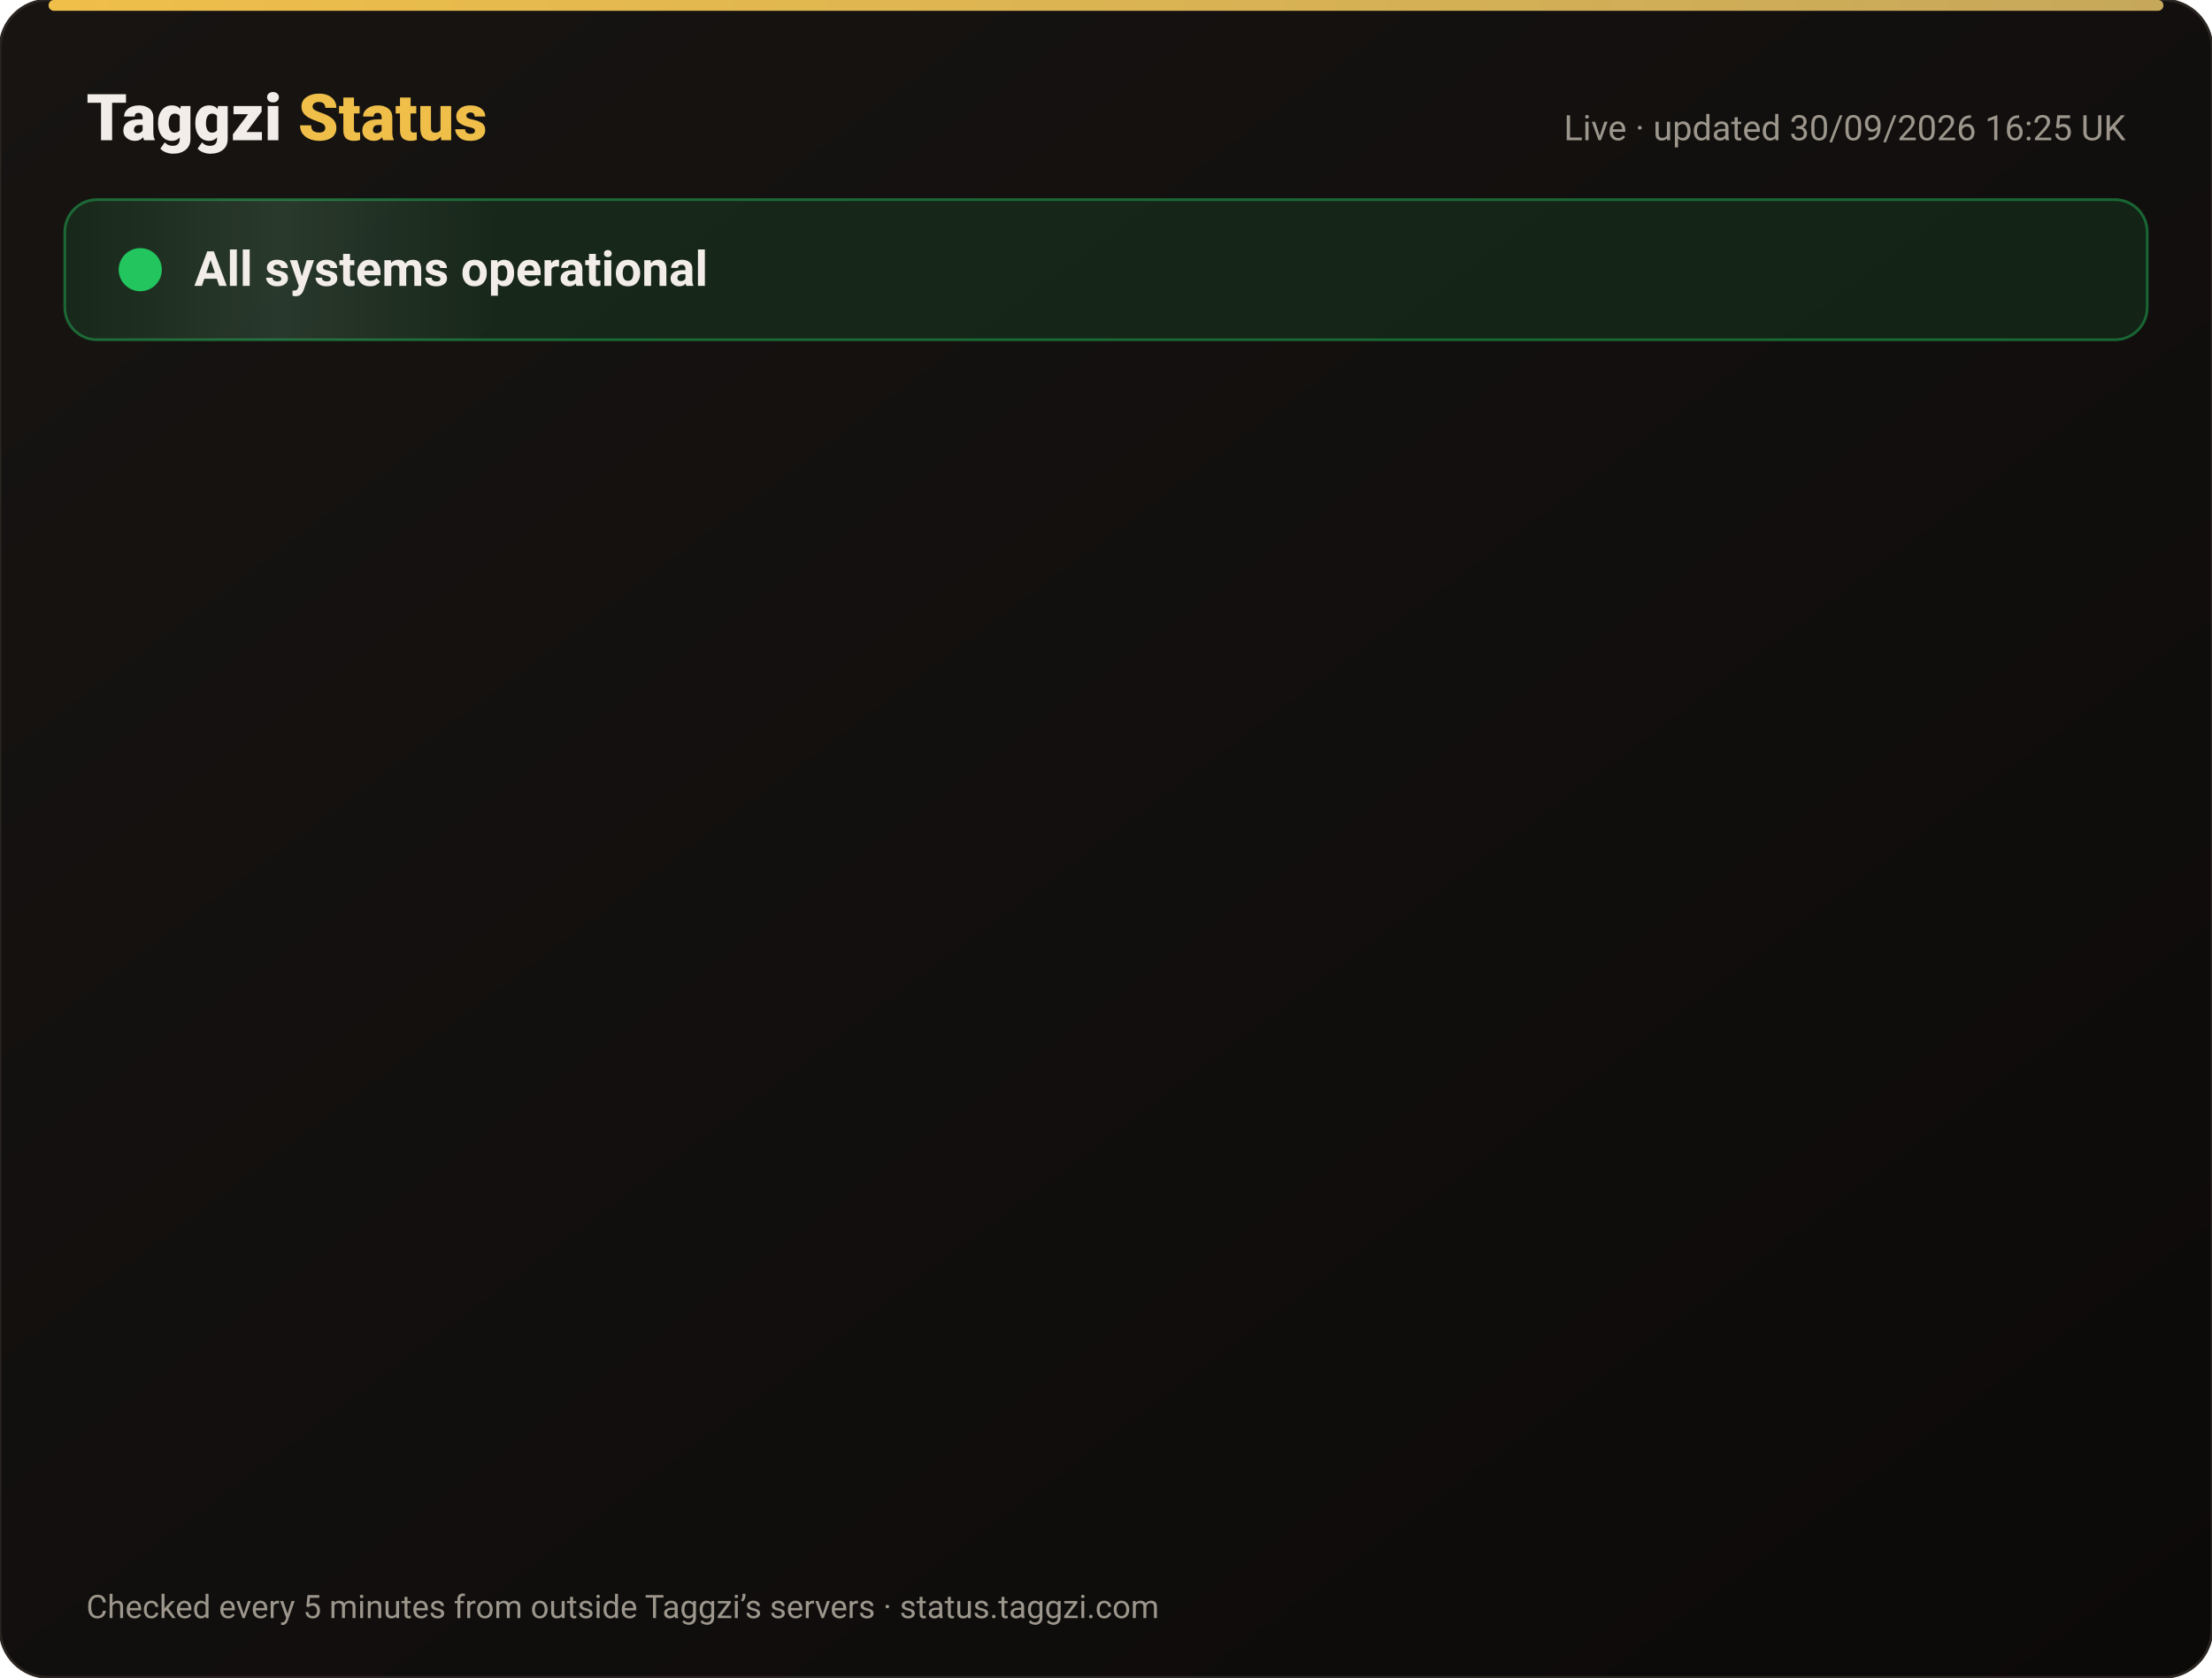
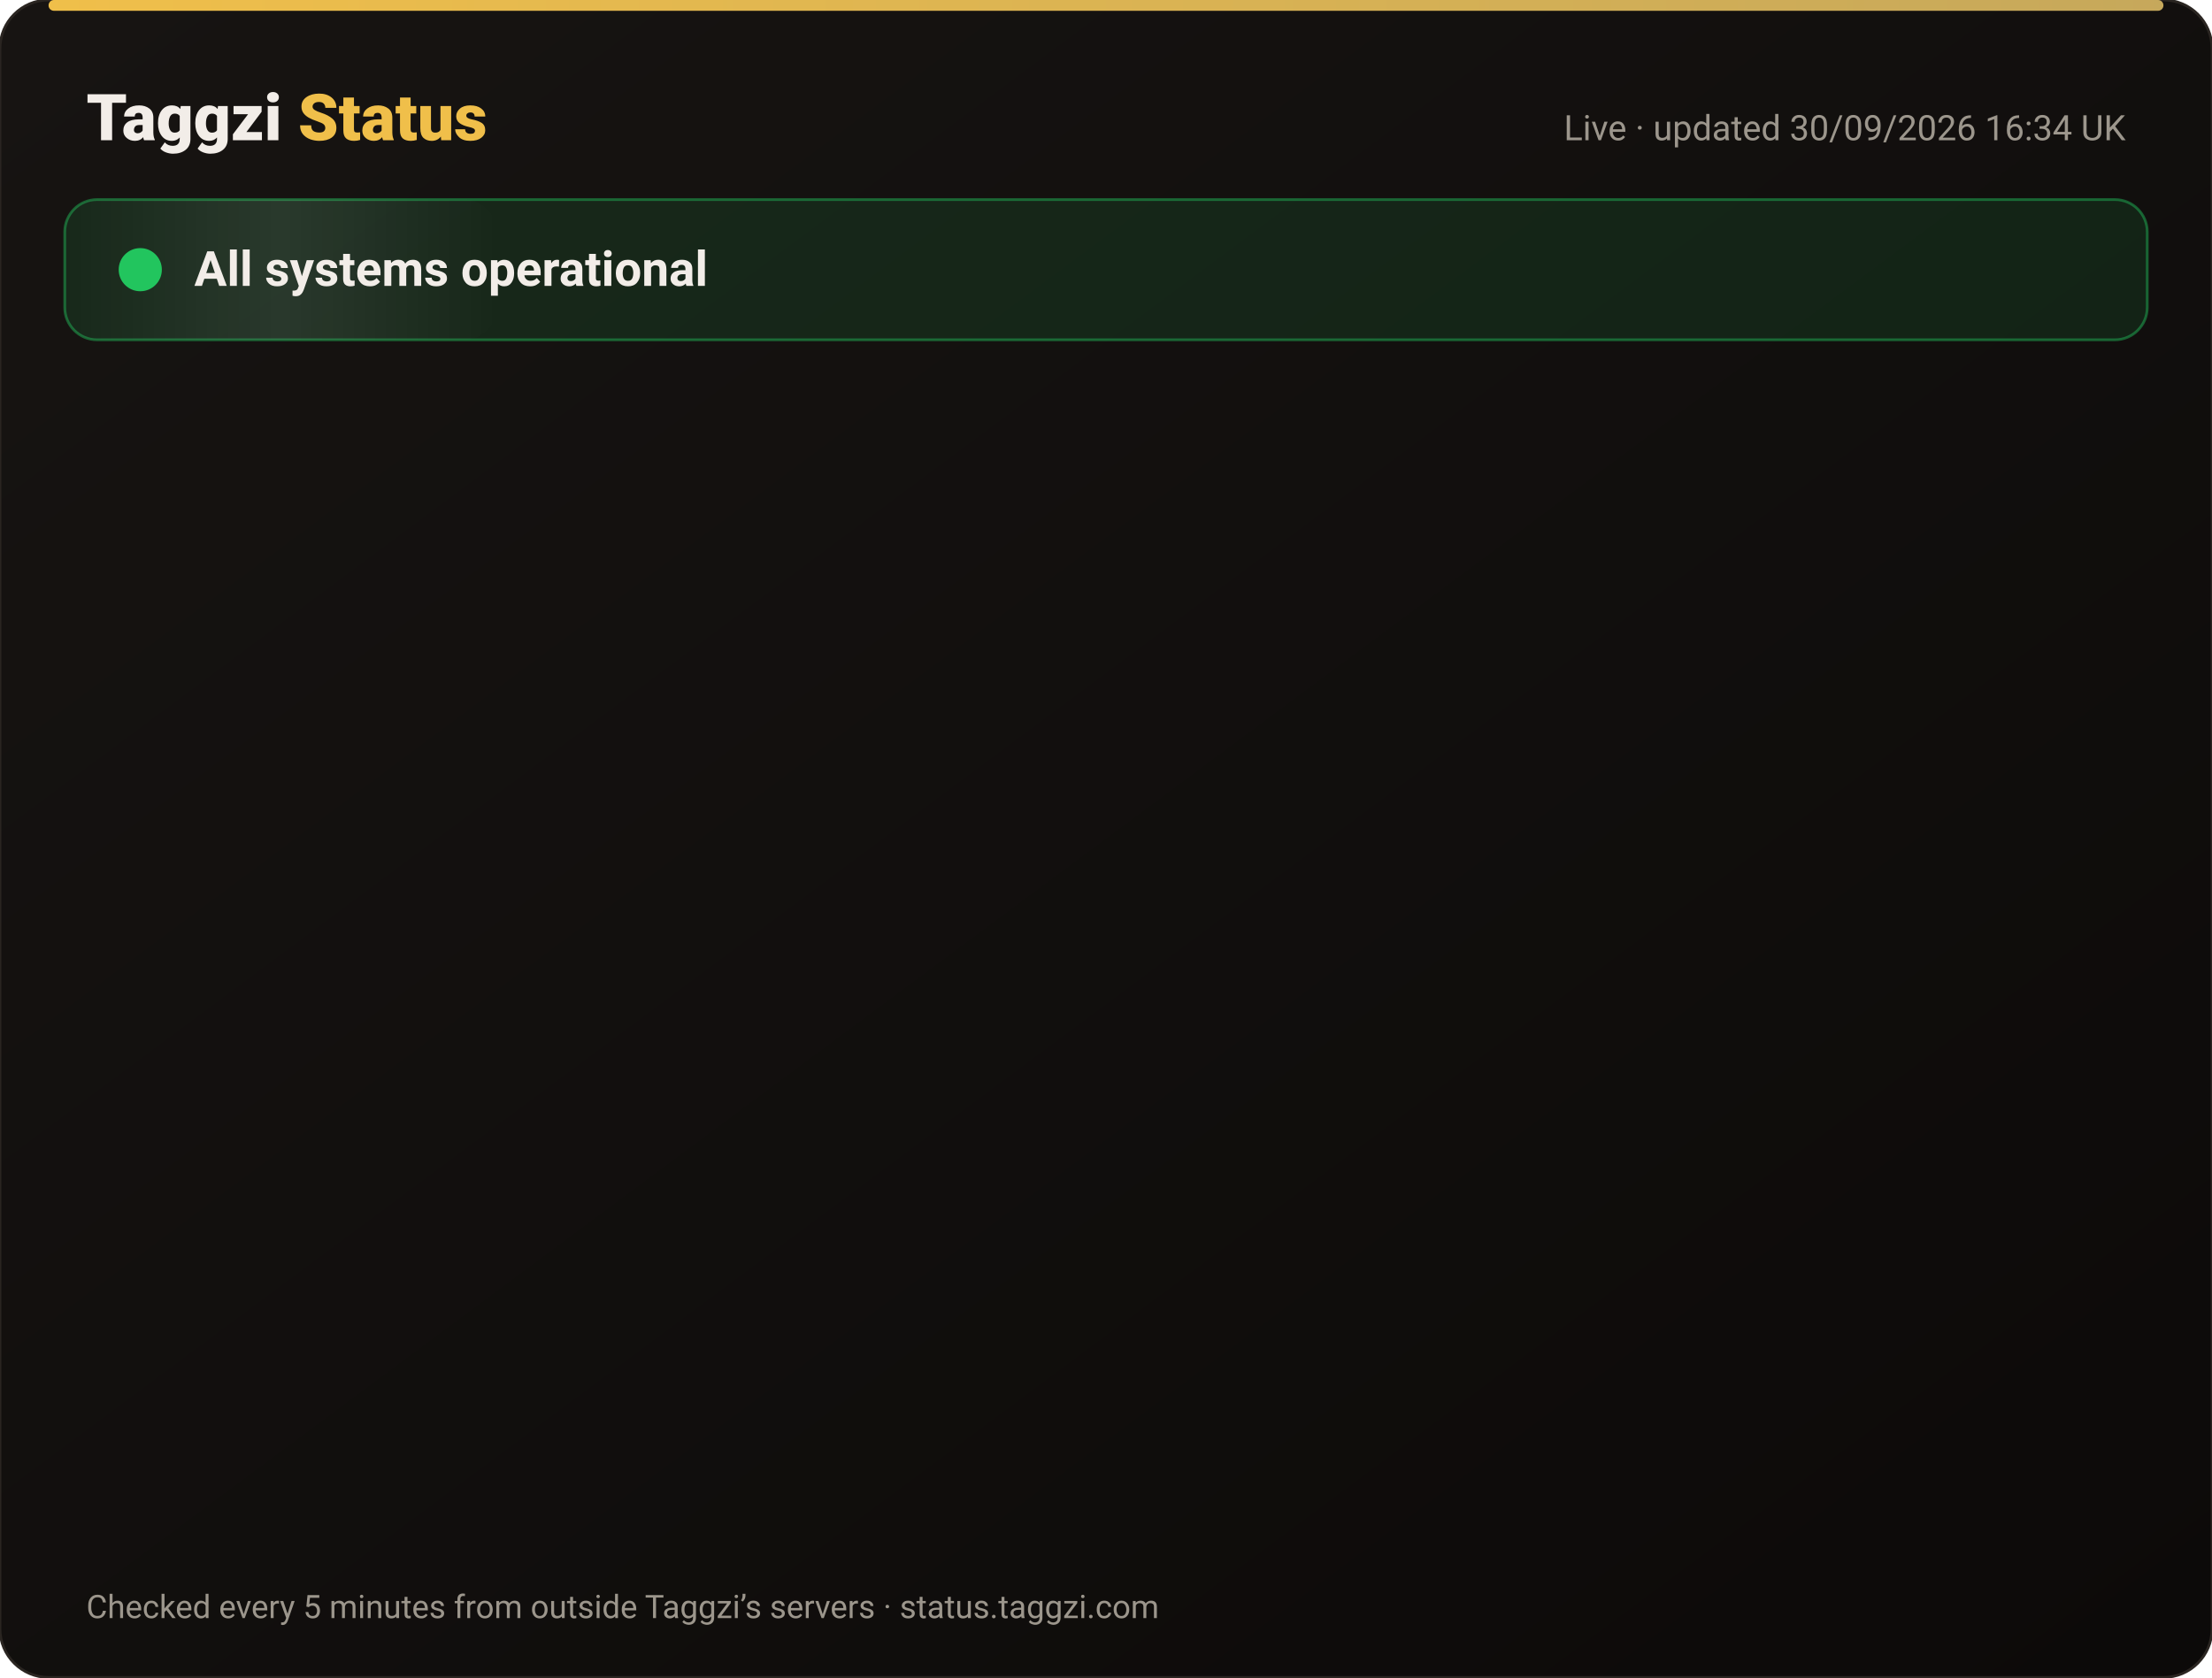
<svg xmlns="http://www.w3.org/2000/svg" width="820" height="622" viewBox="0 0 820 622" font-family="-apple-system,Segoe UI,Roboto,Helvetica,Arial,sans-serif">
  <defs>
    <linearGradient id="bg" x1="0" y1="0" x2="1" y2="1">
      <stop offset="0" stop-color="#171412" />
      <stop offset="1" stop-color="#0C0A09" />
    </linearGradient>
    <linearGradient id="gold" x1="0" x2="1">
      <stop offset="0" stop-color="#F0BF4A" />
      <stop offset="1" stop-color="#c6a85b" />
    </linearGradient>
    <linearGradient id="shine" x1="0" x2="1">
      <stop offset="0" stop-color="#fff" stop-opacity="0" />
      <stop offset=".5" stop-color="#fff" stop-opacity=".08" />
      <stop offset="1" stop-color="#fff" stop-opacity="0" />
    </linearGradient>
  </defs>
  <rect width="820" height="622" rx="18" fill="url(#bg)" stroke="#2a2521" />
  <rect x="18" y="0" width="784" height="4" rx="2" fill="url(#gold)" />
  <text x="32" y="52" font-size="24" font-weight="800" fill="#F2EDE8">Taggzi <tspan fill="#F0BF4A">Status</tspan>
  </text>
-   <text x="788" y="52" font-size="13" fill="#9C968C" text-anchor="end">Live · updated 30/09/2026 16:25 UK</text>
+   <text x="788" y="52" font-size="13" fill="#9C968C" text-anchor="end">Live · updated 30/09/2026 16:34 UK</text>
  <rect x="24" y="74" width="772" height="52" rx="12" fill="#22c55e" fill-opacity=".12" stroke="#22c55e" stroke-opacity=".45" />
  <rect x="24" y="74" width="160" height="52" rx="12" fill="url(#shine)">
    <animate attributeName="x" from="-160" to="820" dur="4s" repeatCount="indefinite" />
  </rect>
  <circle cx="52" cy="100" r="7" fill="#22c55e" />
  <circle cx="52" cy="100" r="7" fill="none" stroke="#22c55e" stroke-width="2">
    <animate attributeName="r" values="7;15;7" dur="2s" repeatCount="indefinite" />
    <animate attributeName="opacity" values=".9;0;.9" dur="2s" repeatCount="indefinite" />
  </circle>
  <text x="72" y="106" font-size="18" font-weight="700" fill="#F2EDE8">All systems operational</text>
  <g opacity="0">
    <animate attributeName="opacity" from="0" to="1" begin="0.00s" dur=".6s" fill="freeze" />
    <line x1="32" y1="188" x2="788" y2="188" stroke="#2a2521" />
    <circle cx="44" cy="166" r="6" fill="#22c55e">
      <animate attributeName="opacity" values="1;.45;1" dur="2.4s" begin="0.00s" repeatCount="indefinite" />
    </circle>
    <text x="62" y="171" font-size="15" font-weight="650" fill="#F2EDE8">Website</text>
    <text x="630" y="171" font-size="13" fill="#9C968C" text-anchor="end">100.00% uptime</text>
    <rect x="648" y="154" width="140" height="24" rx="12" fill="#22c55e" fill-opacity=".14" stroke="#22c55e" stroke-opacity=".5" />
    <text x="718" y="171" font-size="12" font-weight="700" fill="#22c55e" text-anchor="middle">Operational</text>
  </g>
  <g opacity="0">
    <animate attributeName="opacity" from="0" to="1" begin="0.15s" dur=".6s" fill="freeze" />
    <line x1="32" y1="234" x2="788" y2="234" stroke="#2a2521" />
    <circle cx="44" cy="212" r="6" fill="#22c55e">
      <animate attributeName="opacity" values="1;.45;1" dur="2.4s" begin="0.15s" repeatCount="indefinite" />
    </circle>
    <text x="62" y="217" font-size="15" font-weight="650" fill="#F2EDE8">Tag scans</text>
    <text x="630" y="217" font-size="13" fill="#9C968C" text-anchor="end">100.00% uptime</text>
    <rect x="648" y="200" width="140" height="24" rx="12" fill="#22c55e" fill-opacity=".14" stroke="#22c55e" stroke-opacity=".5" />
    <text x="718" y="217" font-size="12" font-weight="700" fill="#22c55e" text-anchor="middle">Operational</text>
  </g>
  <g opacity="0">
    <animate attributeName="opacity" from="0" to="1" begin="0.30s" dur=".6s" fill="freeze" />
    <line x1="32" y1="280" x2="788" y2="280" stroke="#2a2521" />
    <circle cx="44" cy="258" r="6" fill="#22c55e">
      <animate attributeName="opacity" values="1;.45;1" dur="2.4s" begin="0.30s" repeatCount="indefinite" />
    </circle>
    <text x="62" y="263" font-size="15" font-weight="650" fill="#F2EDE8">Manual tag lookup</text>
    <text x="630" y="263" font-size="13" fill="#9C968C" text-anchor="end">100.00% uptime</text>
    <rect x="648" y="246" width="140" height="24" rx="12" fill="#22c55e" fill-opacity=".14" stroke="#22c55e" stroke-opacity=".5" />
    <text x="718" y="263" font-size="12" font-weight="700" fill="#22c55e" text-anchor="middle">Operational</text>
  </g>
  <g opacity="0">
    <animate attributeName="opacity" from="0" to="1" begin="0.45s" dur=".6s" fill="freeze" />
    <line x1="32" y1="326" x2="788" y2="326" stroke="#2a2521" />
    <circle cx="44" cy="304" r="6" fill="#22c55e">
      <animate attributeName="opacity" values="1;.45;1" dur="2.4s" begin="0.45s" repeatCount="indefinite" />
    </circle>
    <text x="62" y="309" font-size="15" font-weight="650" fill="#F2EDE8">App &amp; login</text>
    <text x="630" y="309" font-size="13" fill="#9C968C" text-anchor="end">100.00% uptime</text>
    <rect x="648" y="292" width="140" height="24" rx="12" fill="#22c55e" fill-opacity=".14" stroke="#22c55e" stroke-opacity=".5" />
    <text x="718" y="309" font-size="12" font-weight="700" fill="#22c55e" text-anchor="middle">Operational</text>
  </g>
  <g opacity="0">
    <animate attributeName="opacity" from="0" to="1" begin="0.60s" dur=".6s" fill="freeze" />
    <line x1="32" y1="372" x2="788" y2="372" stroke="#2a2521" />
    <circle cx="44" cy="350" r="6" fill="#22c55e">
      <animate attributeName="opacity" values="1;.45;1" dur="2.4s" begin="0.60s" repeatCount="indefinite" />
    </circle>
    <text x="62" y="355" font-size="15" font-weight="650" fill="#F2EDE8">Community alerts</text>
    <text x="630" y="355" font-size="13" fill="#9C968C" text-anchor="end">100.00% uptime</text>
    <rect x="648" y="338" width="140" height="24" rx="12" fill="#22c55e" fill-opacity=".14" stroke="#22c55e" stroke-opacity=".5" />
    <text x="718" y="355" font-size="12" font-weight="700" fill="#22c55e" text-anchor="middle">Operational</text>
  </g>
  <g opacity="0">
    <animate attributeName="opacity" from="0" to="1" begin="0.75s" dur=".6s" fill="freeze" />
    <line x1="32" y1="418" x2="788" y2="418" stroke="#2a2521" />
    <circle cx="44" cy="396" r="6" fill="#22c55e">
      <animate attributeName="opacity" values="1;.45;1" dur="2.4s" begin="0.75s" repeatCount="indefinite" />
    </circle>
    <text x="62" y="401" font-size="15" font-weight="650" fill="#F2EDE8">Private calling</text>
    <text x="630" y="401" font-size="13" fill="#9C968C" text-anchor="end">100.00% uptime</text>
    <rect x="648" y="384" width="140" height="24" rx="12" fill="#22c55e" fill-opacity=".14" stroke="#22c55e" stroke-opacity=".5" />
    <text x="718" y="401" font-size="12" font-weight="700" fill="#22c55e" text-anchor="middle">Operational</text>
  </g>
  <g opacity="0">
    <animate attributeName="opacity" from="0" to="1" begin="0.90s" dur=".6s" fill="freeze" />
    <line x1="32" y1="464" x2="788" y2="464" stroke="#2a2521" />
    <circle cx="44" cy="442" r="6" fill="#22c55e">
      <animate attributeName="opacity" values="1;.45;1" dur="2.4s" begin="0.90s" repeatCount="indefinite" />
    </circle>
    <text x="62" y="447" font-size="15" font-weight="650" fill="#F2EDE8">Payments</text>
    <text x="630" y="447" font-size="13" fill="#9C968C" text-anchor="end">100.00% uptime</text>
    <rect x="648" y="430" width="140" height="24" rx="12" fill="#22c55e" fill-opacity=".14" stroke="#22c55e" stroke-opacity=".5" />
    <text x="718" y="447" font-size="12" font-weight="700" fill="#22c55e" text-anchor="middle">Operational</text>
  </g>
  <g opacity="0">
    <animate attributeName="opacity" from="0" to="1" begin="1.05s" dur=".6s" fill="freeze" />
    <line x1="32" y1="510" x2="788" y2="510" stroke="#2a2521" />
    <circle cx="44" cy="488" r="6" fill="#22c55e">
      <animate attributeName="opacity" values="1;.45;1" dur="2.4s" begin="1.05s" repeatCount="indefinite" />
    </circle>
    <text x="62" y="493" font-size="15" font-weight="650" fill="#F2EDE8">Email &amp; support</text>
    <text x="630" y="493" font-size="13" fill="#9C968C" text-anchor="end">100.00% uptime</text>
    <rect x="648" y="476" width="140" height="24" rx="12" fill="#22c55e" fill-opacity=".14" stroke="#22c55e" stroke-opacity=".5" />
    <text x="718" y="493" font-size="12" font-weight="700" fill="#22c55e" text-anchor="middle">Operational</text>
  </g>
  <g opacity="0">
    <animate attributeName="opacity" from="0" to="1" begin="1.20s" dur=".6s" fill="freeze" />
    <line x1="32" y1="556" x2="788" y2="556" stroke="#2a2521" />
    <circle cx="44" cy="534" r="6" fill="#22c55e">
      <animate attributeName="opacity" values="1;.45;1" dur="2.4s" begin="1.20s" repeatCount="indefinite" />
    </circle>
    <text x="62" y="539" font-size="15" font-weight="650" fill="#F2EDE8">Secure connection (SSL)</text>
    <text x="630" y="539" font-size="13" fill="#9C968C" text-anchor="end">100.00% uptime</text>
    <rect x="648" y="522" width="140" height="24" rx="12" fill="#22c55e" fill-opacity=".14" stroke="#22c55e" stroke-opacity=".5" />
    <text x="718" y="539" font-size="12" font-weight="700" fill="#22c55e" text-anchor="middle">Operational</text>
  </g>
  <text x="32" y="600" font-size="12" fill="#9C968C">Checked every 5 minutes from outside Taggzi’s servers · status.taggzi.com</text>
</svg>
